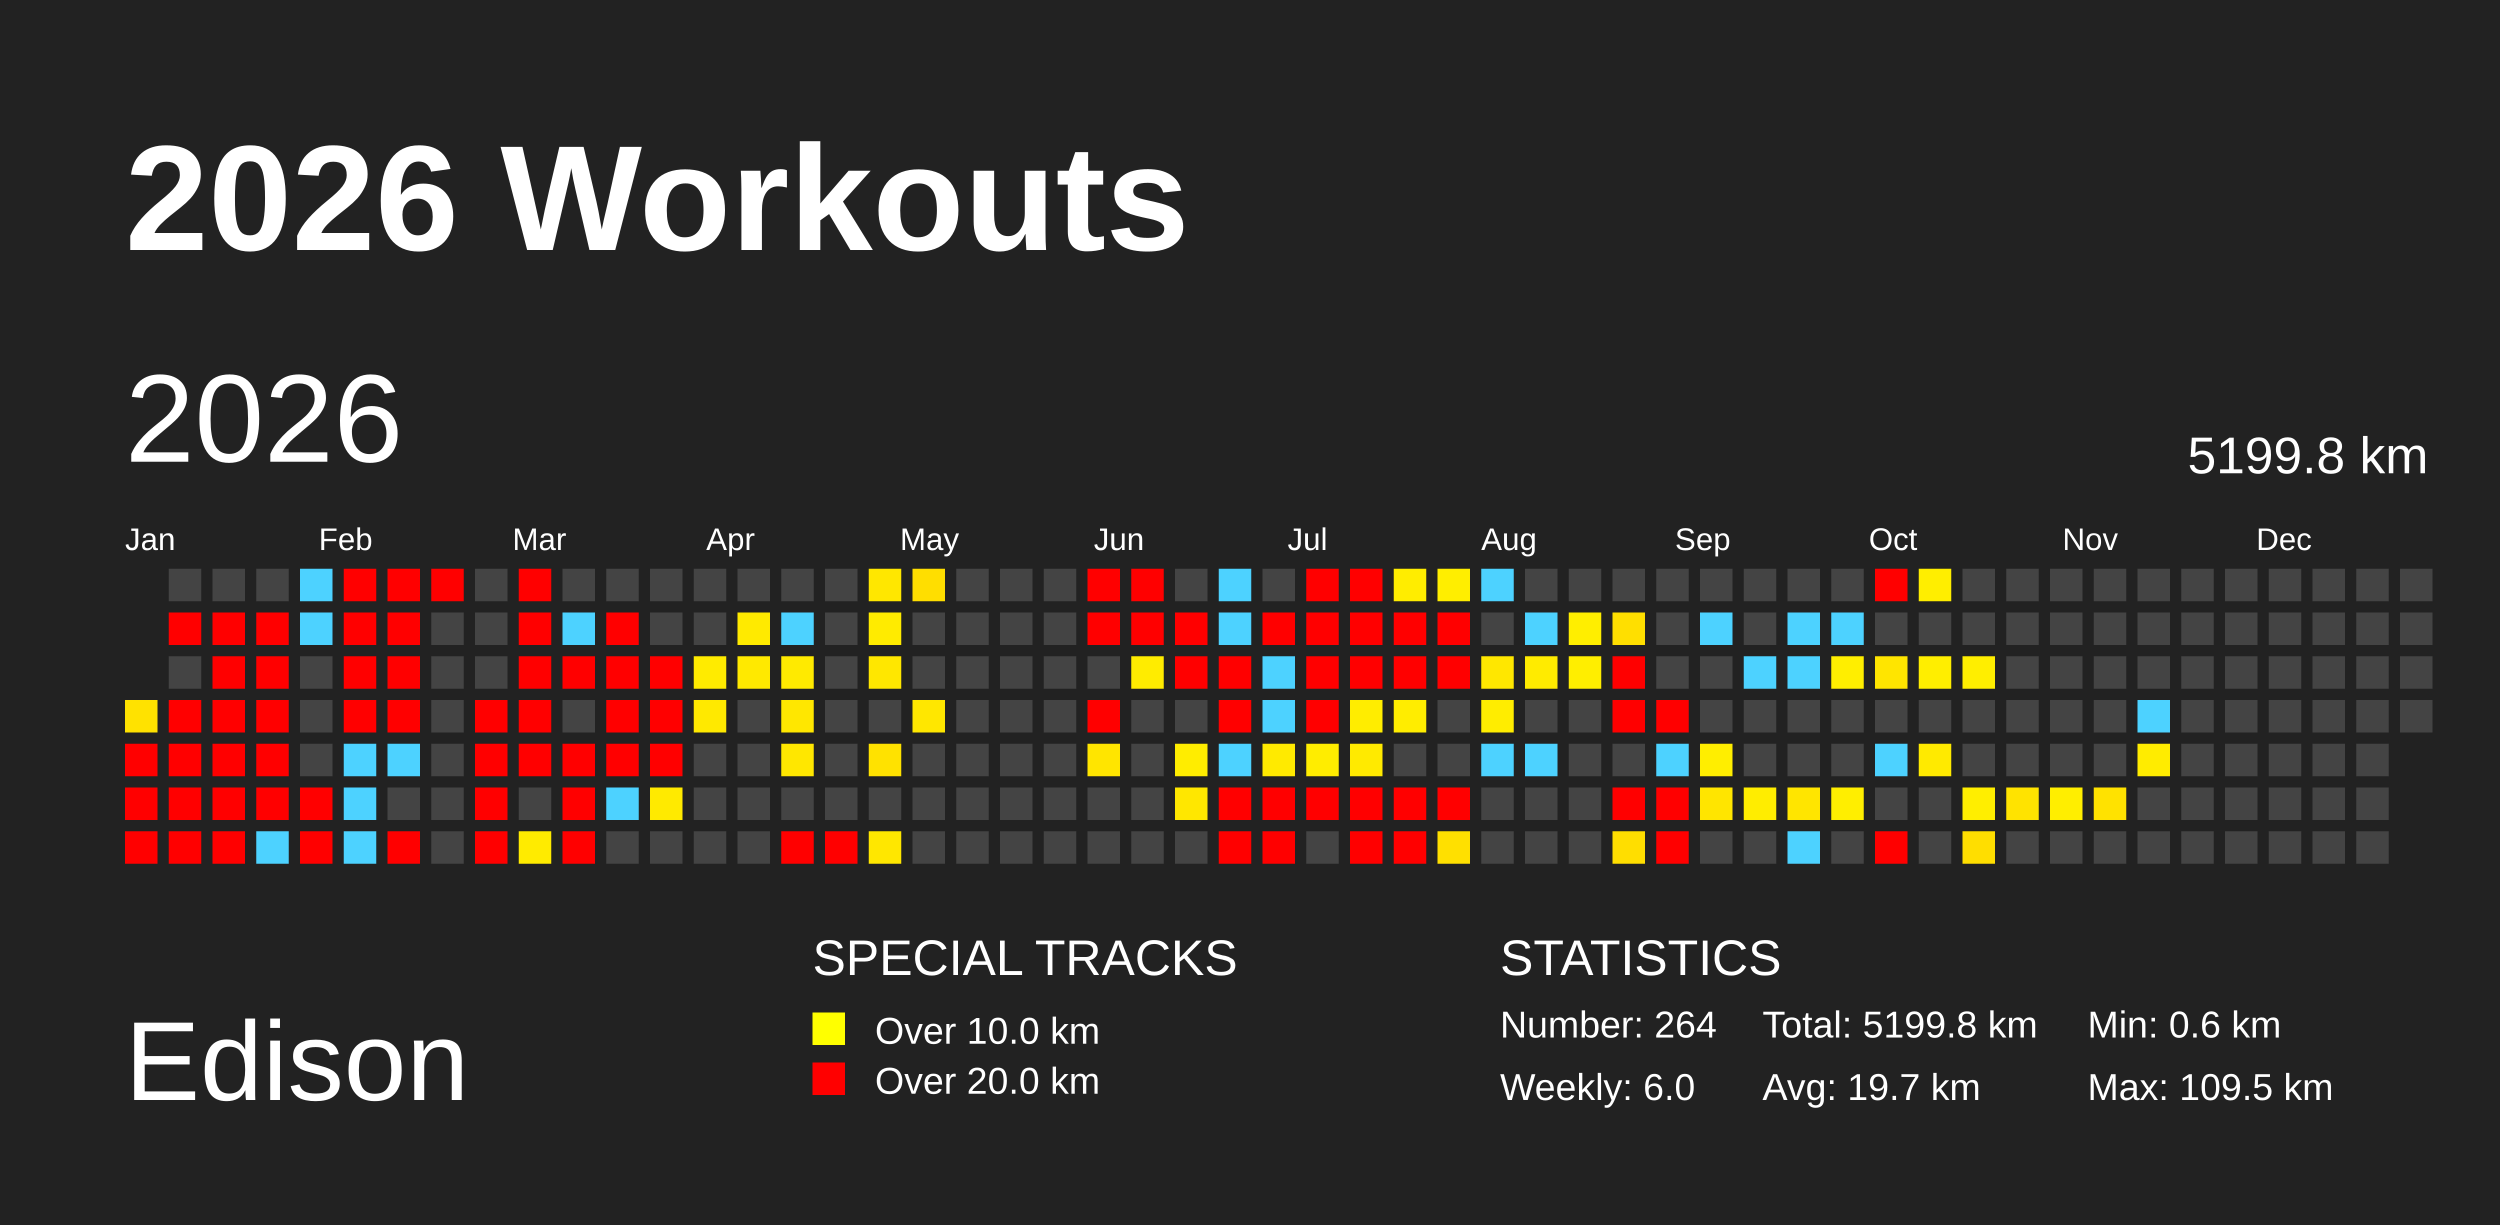
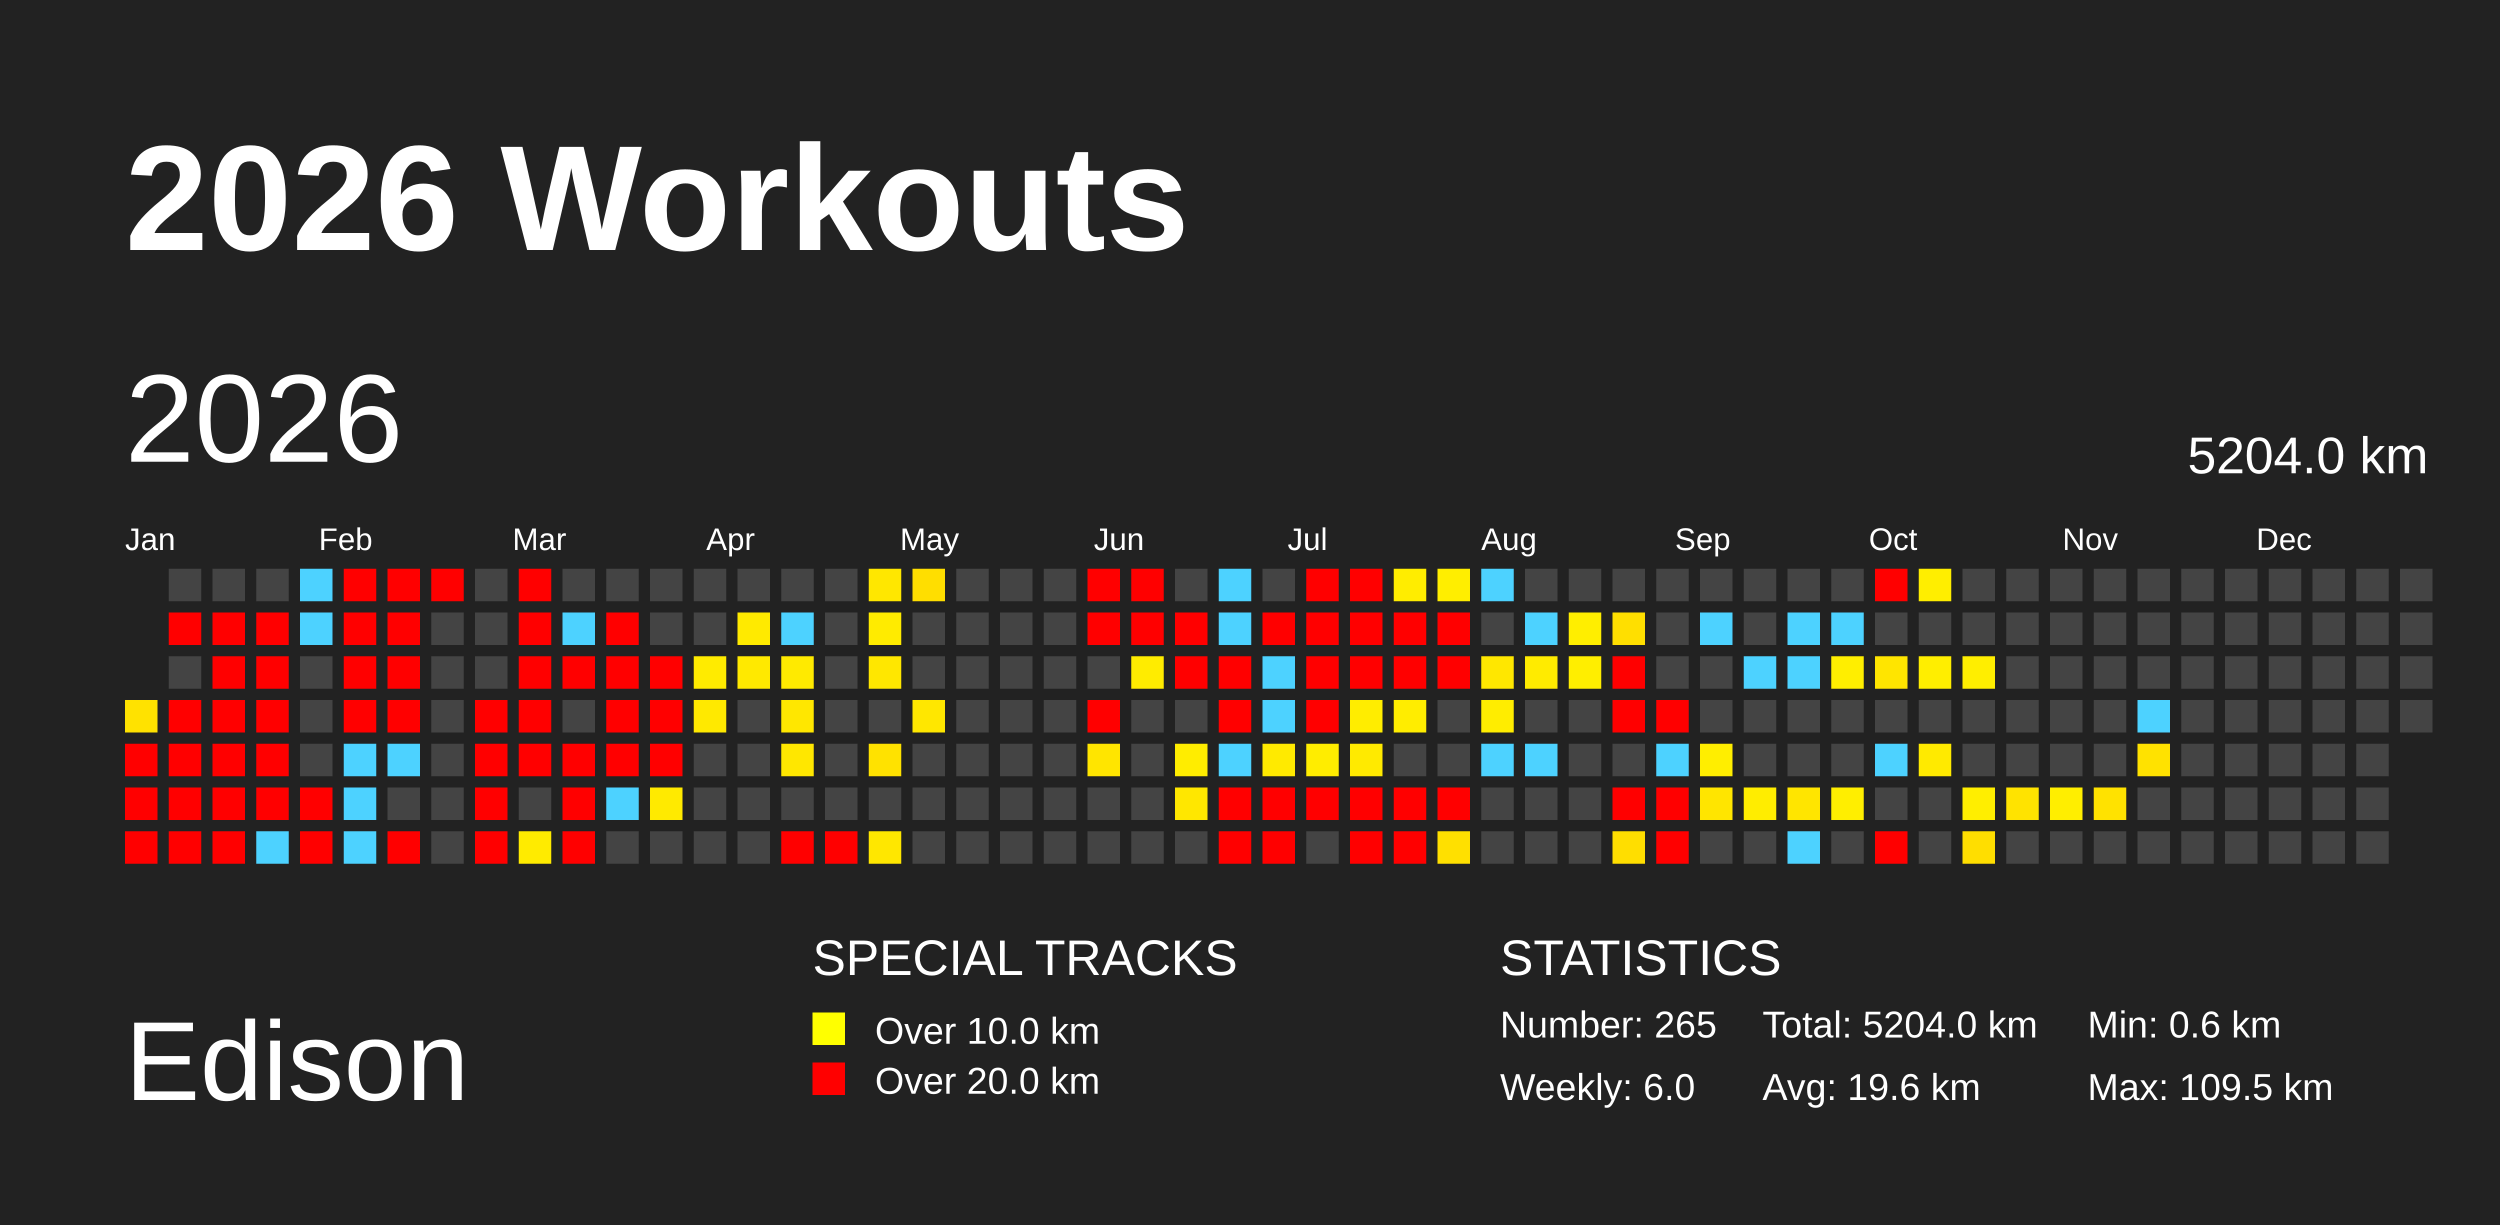
<svg xmlns="http://www.w3.org/2000/svg" baseProfile="full" height="98mm" version="1.1" viewBox="0,0,200,98" width="200mm">
  <defs />
  <rect fill="#222222" height="98" width="200" x="0" y="0" />
  <text fill="#FFFFFF" style="font-size:12px; font-family:Arial; font-weight:bold;" x="10" y="20">2026 Workouts</text>
  <text fill="#FFFFFF" style="font-size:9px; font-family:Arial" x="10" y="88">Edison</text>
  <text fill="#FFFFFF" style="font-size:4px; font-family:Arial" x="65" y="78">SPECIAL TRACKS</text>
  <rect fill="yellow" height="2.6" width="2.6" x="65" y="81" />
  <text fill="#FFFFFF" style="font-size:3px; font-family:Arial" x="70" y="83.5">Over 10.0 km</text>
  <rect fill="red" height="2.6" width="2.6" x="65" y="85" />
  <text fill="#FFFFFF" style="font-size:3px; font-family:Arial" x="70" y="87.5">Over 20.0 km</text>
  <text fill="#FFFFFF" style="font-size:4px; font-family:Arial" x="120" y="78">STATISTICS</text>
-   <text fill="#FFFFFF" style="font-size:3px; font-family:Arial" x="120" y="83">Number: 264</text>
+   <text fill="#FFFFFF" style="font-size:3px; font-family:Arial" x="120" y="83">Number: 265</text>
  <text fill="#FFFFFF" style="font-size:3px; font-family:Arial" x="120" y="88">Weekly: 6.0</text>
-   <text fill="#FFFFFF" style="font-size:3px; font-family:Arial" x="141" y="83">Total: 5199.8 km</text>
-   <text fill="#FFFFFF" style="font-size:3px; font-family:Arial" x="141" y="88">Avg: 19.7 km</text>
+   <text fill="#FFFFFF" style="font-size:3px; font-family:Arial" x="141" y="83">Total: 5204.0 km</text>
+   <text fill="#FFFFFF" style="font-size:3px; font-family:Arial" x="141" y="88">Avg: 19.6 km</text>
  <text fill="#FFFFFF" style="font-size:3px; font-family:Arial" x="167" y="83">Min: 0.6 km</text>
  <text fill="#FFFFFF" style="font-size:3px; font-family:Arial" x="167" y="88">Max: 109.5 km</text>
  <text dominant-baseline="hanging" fill="#FFFFFF" style="font-size:10.0px; font-family:Arial;" x="10" y="30">2026</text>
-   <text dominant-baseline="hanging" fill="#FFFFFF" style="font-size:4.125px; font-family:Arial;" x="175" y="35">5199.8 km</text>
+   <text dominant-baseline="hanging" fill="#FFFFFF" style="font-size:4.125px; font-family:Arial;" x="175" y="35">5204.0 km</text>
  <text fill="#FFFFFF" style="font-size:2.5px; font-family:Arial" x="10.0" y="44">Jan</text>
  <text fill="#FFFFFF" style="font-size:2.5px; font-family:Arial" x="25.5" y="44">Feb</text>
  <text fill="#FFFFFF" style="font-size:2.5px; font-family:Arial" x="41.0" y="44">Mar</text>
  <text fill="#FFFFFF" style="font-size:2.5px; font-family:Arial" x="56.5" y="44">Apr</text>
  <text fill="#FFFFFF" style="font-size:2.5px; font-family:Arial" x="72.0" y="44">May</text>
  <text fill="#FFFFFF" style="font-size:2.5px; font-family:Arial" x="87.5" y="44">Jun</text>
  <text fill="#FFFFFF" style="font-size:2.5px; font-family:Arial" x="103.0" y="44">Jul</text>
  <text fill="#FFFFFF" style="font-size:2.5px; font-family:Arial" x="118.5" y="44">Aug</text>
  <text fill="#FFFFFF" style="font-size:2.5px; font-family:Arial" x="134.0" y="44">Sep</text>
  <text fill="#FFFFFF" style="font-size:2.5px; font-family:Arial" x="149.5" y="44">Oct</text>
  <text fill="#FFFFFF" style="font-size:2.5px; font-family:Arial" x="165.0" y="44">Nov</text>
  <text fill="#FFFFFF" style="font-size:2.5px; font-family:Arial" x="180.5" y="44">Dec</text>
  <rect fill="#ffe200" height="2.6" width="2.6" x="10.0" y="56.0" />
  <rect fill="red" height="2.6" width="2.6" x="10.0" y="59.5" />
  <rect fill="red" height="2.6" width="2.6" x="10.0" y="63.0" />
  <rect fill="red" height="2.6" width="2.6" x="10.0" y="66.5" />
  <rect fill="#444444" height="2.6" width="2.6" x="13.5" y="45.5" />
  <rect fill="red" height="2.6" width="2.6" x="13.5" y="49.0" />
  <rect fill="#444444" height="2.6" width="2.6" x="13.5" y="52.5" />
  <rect fill="red" height="2.6" width="2.6" x="13.5" y="56.0" />
  <rect fill="red" height="2.6" width="2.6" x="13.5" y="59.5" />
  <rect fill="red" height="2.6" width="2.6" x="13.5" y="63.0" />
  <rect fill="red" height="2.6" width="2.6" x="13.5" y="66.5" />
  <rect fill="#444444" height="2.6" width="2.6" x="17.0" y="45.5" />
  <rect fill="red" height="2.6" width="2.6" x="17.0" y="49.0" />
  <rect fill="red" height="2.6" width="2.6" x="17.0" y="52.5" />
  <rect fill="red" height="2.6" width="2.6" x="17.0" y="56.0" />
  <rect fill="red" height="2.6" width="2.6" x="17.0" y="59.5" />
  <rect fill="red" height="2.6" width="2.6" x="17.0" y="63.0" />
  <rect fill="red" height="2.6" width="2.6" x="17.0" y="66.5" />
  <rect fill="#444444" height="2.6" width="2.6" x="20.5" y="45.5" />
  <rect fill="red" height="2.6" width="2.6" x="20.5" y="49.0" />
  <rect fill="red" height="2.6" width="2.6" x="20.5" y="52.5" />
  <rect fill="red" height="2.6" width="2.6" x="20.5" y="56.0" />
  <rect fill="red" height="2.6" width="2.6" x="20.5" y="59.5" />
  <rect fill="red" height="2.6" width="2.6" x="20.5" y="63.0" />
  <rect fill="#4dd2ff" height="2.6" width="2.6" x="20.5" y="66.5" />
  <rect fill="#4dd2ff" height="2.6" width="2.6" x="24.0" y="45.5" />
  <rect fill="#4dd2ff" height="2.6" width="2.6" x="24.0" y="49.0" />
  <rect fill="#444444" height="2.6" width="2.6" x="24.0" y="52.5" />
  <rect fill="#444444" height="2.6" width="2.6" x="24.0" y="56.0" />
  <rect fill="#444444" height="2.6" width="2.6" x="24.0" y="59.5" />
  <rect fill="red" height="2.6" width="2.6" x="24.0" y="63.0" />
  <rect fill="red" height="2.6" width="2.6" x="24.0" y="66.5" />
  <rect fill="red" height="2.6" width="2.6" x="27.5" y="45.5" />
  <rect fill="red" height="2.6" width="2.6" x="27.5" y="49.0" />
  <rect fill="red" height="2.6" width="2.6" x="27.5" y="52.5" />
  <rect fill="red" height="2.6" width="2.6" x="27.5" y="56.0" />
  <rect fill="#4dd2ff" height="2.6" width="2.6" x="27.5" y="59.5" />
  <rect fill="#4dd2ff" height="2.6" width="2.6" x="27.5" y="63.0" />
  <rect fill="#4dd2ff" height="2.6" width="2.6" x="27.5" y="66.5" />
  <rect fill="red" height="2.6" width="2.6" x="31.0" y="45.5" />
  <rect fill="red" height="2.6" width="2.6" x="31.0" y="49.0" />
  <rect fill="red" height="2.6" width="2.6" x="31.0" y="52.5" />
  <rect fill="red" height="2.6" width="2.6" x="31.0" y="56.0" />
  <rect fill="#4dd2ff" height="2.6" width="2.6" x="31.0" y="59.5" />
  <rect fill="#444444" height="2.6" width="2.6" x="31.0" y="63.0" />
  <rect fill="red" height="2.6" width="2.6" x="31.0" y="66.5" />
  <rect fill="red" height="2.6" width="2.6" x="34.5" y="45.5" />
  <rect fill="#444444" height="2.6" width="2.6" x="34.5" y="49.0" />
  <rect fill="#444444" height="2.6" width="2.6" x="34.5" y="52.5" />
  <rect fill="#444444" height="2.6" width="2.6" x="34.5" y="56.0" />
  <rect fill="#444444" height="2.6" width="2.6" x="34.5" y="59.5" />
  <rect fill="#444444" height="2.6" width="2.6" x="34.5" y="63.0" />
  <rect fill="#444444" height="2.6" width="2.6" x="34.5" y="66.5" />
  <rect fill="#444444" height="2.6" width="2.6" x="38.0" y="45.5" />
  <rect fill="#444444" height="2.6" width="2.6" x="38.0" y="49.0" />
  <rect fill="#444444" height="2.6" width="2.6" x="38.0" y="52.5" />
  <rect fill="red" height="2.6" width="2.6" x="38.0" y="56.0" />
  <rect fill="red" height="2.6" width="2.6" x="38.0" y="59.5" />
  <rect fill="red" height="2.6" width="2.6" x="38.0" y="63.0" />
  <rect fill="red" height="2.6" width="2.6" x="38.0" y="66.5" />
  <rect fill="red" height="2.6" width="2.6" x="41.5" y="45.5" />
  <rect fill="red" height="2.6" width="2.6" x="41.5" y="49.0" />
  <rect fill="red" height="2.6" width="2.6" x="41.5" y="52.5" />
  <rect fill="red" height="2.6" width="2.6" x="41.5" y="56.0" />
  <rect fill="red" height="2.6" width="2.6" x="41.5" y="59.5" />
  <rect fill="#444444" height="2.6" width="2.6" x="41.5" y="63.0" />
  <rect fill="#ffeb00" height="2.6" width="2.6" x="41.5" y="66.5" />
  <rect fill="#444444" height="2.6" width="2.6" x="45.0" y="45.5" />
  <rect fill="#4dd2ff" height="2.6" width="2.6" x="45.0" y="49.0" />
  <rect fill="red" height="2.6" width="2.6" x="45.0" y="52.5" />
  <rect fill="#444444" height="2.6" width="2.6" x="45.0" y="56.0" />
  <rect fill="red" height="2.6" width="2.6" x="45.0" y="59.5" />
  <rect fill="red" height="2.6" width="2.6" x="45.0" y="63.0" />
  <rect fill="red" height="2.6" width="2.6" x="45.0" y="66.5" />
  <rect fill="#444444" height="2.6" width="2.6" x="48.5" y="45.5" />
  <rect fill="red" height="2.6" width="2.6" x="48.5" y="49.0" />
  <rect fill="red" height="2.6" width="2.6" x="48.5" y="52.5" />
  <rect fill="red" height="2.6" width="2.6" x="48.5" y="56.0" />
  <rect fill="red" height="2.6" width="2.6" x="48.5" y="59.5" />
  <rect fill="#4dd2ff" height="2.6" width="2.6" x="48.5" y="63.0" />
  <rect fill="#444444" height="2.6" width="2.6" x="48.5" y="66.5" />
  <rect fill="#444444" height="2.6" width="2.6" x="52.0" y="45.5" />
  <rect fill="#444444" height="2.6" width="2.6" x="52.0" y="49.0" />
  <rect fill="red" height="2.6" width="2.6" x="52.0" y="52.5" />
  <rect fill="red" height="2.6" width="2.6" x="52.0" y="56.0" />
  <rect fill="red" height="2.6" width="2.6" x="52.0" y="59.5" />
  <rect fill="#ffea00" height="2.6" width="2.6" x="52.0" y="63.0" />
  <rect fill="#444444" height="2.6" width="2.6" x="52.0" y="66.5" />
  <rect fill="#444444" height="2.6" width="2.6" x="55.5" y="45.5" />
  <rect fill="#444444" height="2.6" width="2.6" x="55.5" y="49.0" />
  <rect fill="#ffeb00" height="2.6" width="2.6" x="55.5" y="52.5" />
  <rect fill="#ffe900" height="2.6" width="2.6" x="55.5" y="56.0" />
  <rect fill="#444444" height="2.6" width="2.6" x="55.5" y="59.5" />
  <rect fill="#444444" height="2.6" width="2.6" x="55.5" y="63.0" />
  <rect fill="#444444" height="2.6" width="2.6" x="55.5" y="66.5" />
  <rect fill="#444444" height="2.6" width="2.6" x="59.0" y="45.5" />
  <rect fill="#ffea00" height="2.6" width="2.6" x="59.0" y="49.0" />
  <rect fill="#ffe900" height="2.6" width="2.6" x="59.0" y="52.5" />
  <rect fill="#444444" height="2.6" width="2.6" x="59.0" y="56.0" />
  <rect fill="#444444" height="2.6" width="2.6" x="59.0" y="59.5" />
  <rect fill="#444444" height="2.6" width="2.6" x="59.0" y="63.0" />
  <rect fill="#444444" height="2.6" width="2.6" x="59.0" y="66.5" />
  <rect fill="#444444" height="2.6" width="2.6" x="62.5" y="45.5" />
  <rect fill="#4dd2ff" height="2.6" width="2.6" x="62.5" y="49.0" />
  <rect fill="#ffea00" height="2.6" width="2.6" x="62.5" y="52.5" />
  <rect fill="#ffe700" height="2.6" width="2.6" x="62.5" y="56.0" />
  <rect fill="#ffe700" height="2.6" width="2.6" x="62.5" y="59.5" />
  <rect fill="#444444" height="2.6" width="2.6" x="62.5" y="63.0" />
  <rect fill="red" height="2.6" width="2.6" x="62.5" y="66.5" />
  <rect fill="#444444" height="2.6" width="2.6" x="66.0" y="45.5" />
  <rect fill="#444444" height="2.6" width="2.6" x="66.0" y="49.0" />
  <rect fill="#444444" height="2.6" width="2.6" x="66.0" y="52.5" />
  <rect fill="#444444" height="2.6" width="2.6" x="66.0" y="56.0" />
  <rect fill="#444444" height="2.6" width="2.6" x="66.0" y="59.5" />
  <rect fill="#444444" height="2.6" width="2.6" x="66.0" y="63.0" />
  <rect fill="red" height="2.6" width="2.6" x="66.0" y="66.5" />
  <rect fill="#ffe700" height="2.6" width="2.6" x="69.5" y="45.5" />
  <rect fill="#ffeb00" height="2.6" width="2.6" x="69.5" y="49.0" />
  <rect fill="#ffe700" height="2.6" width="2.6" x="69.5" y="52.5" />
  <rect fill="#444444" height="2.6" width="2.6" x="69.5" y="56.0" />
  <rect fill="#ffe200" height="2.6" width="2.6" x="69.5" y="59.5" />
  <rect fill="#444444" height="2.6" width="2.6" x="69.5" y="63.0" />
  <rect fill="#ffe700" height="2.6" width="2.6" x="69.5" y="66.5" />
  <rect fill="#ffde00" height="2.6" width="2.6" x="73.0" y="45.5" />
  <rect fill="#444444" height="2.6" width="2.6" x="73.0" y="49.0" />
  <rect fill="#444444" height="2.6" width="2.6" x="73.0" y="52.5" />
  <rect fill="#ffe700" height="2.6" width="2.6" x="73.0" y="56.0" />
  <rect fill="#444444" height="2.6" width="2.6" x="73.0" y="59.5" />
  <rect fill="#444444" height="2.6" width="2.6" x="73.0" y="63.0" />
  <rect fill="#444444" height="2.6" width="2.6" x="73.0" y="66.5" />
  <rect fill="#444444" height="2.6" width="2.6" x="76.5" y="45.5" />
  <rect fill="#444444" height="2.6" width="2.6" x="76.5" y="49.0" />
  <rect fill="#444444" height="2.6" width="2.6" x="76.5" y="52.5" />
  <rect fill="#444444" height="2.6" width="2.6" x="76.5" y="56.0" />
  <rect fill="#444444" height="2.6" width="2.6" x="76.5" y="59.5" />
  <rect fill="#444444" height="2.6" width="2.6" x="76.5" y="63.0" />
  <rect fill="#444444" height="2.6" width="2.6" x="76.5" y="66.5" />
  <rect fill="#444444" height="2.6" width="2.6" x="80.0" y="45.5" />
  <rect fill="#444444" height="2.6" width="2.6" x="80.0" y="49.0" />
  <rect fill="#444444" height="2.6" width="2.6" x="80.0" y="52.5" />
  <rect fill="#444444" height="2.6" width="2.6" x="80.0" y="56.0" />
  <rect fill="#444444" height="2.6" width="2.6" x="80.0" y="59.5" />
  <rect fill="#444444" height="2.6" width="2.6" x="80.0" y="63.0" />
  <rect fill="#444444" height="2.6" width="2.6" x="80.0" y="66.5" />
  <rect fill="#444444" height="2.6" width="2.6" x="83.5" y="45.5" />
  <rect fill="#444444" height="2.6" width="2.6" x="83.5" y="49.0" />
  <rect fill="#444444" height="2.6" width="2.6" x="83.5" y="52.5" />
  <rect fill="#444444" height="2.6" width="2.6" x="83.5" y="56.0" />
  <rect fill="#444444" height="2.6" width="2.6" x="83.5" y="59.5" />
  <rect fill="#444444" height="2.6" width="2.6" x="83.5" y="63.0" />
  <rect fill="#444444" height="2.6" width="2.6" x="83.5" y="66.5" />
  <rect fill="red" height="2.6" width="2.6" x="87.0" y="45.5" />
  <rect fill="red" height="2.6" width="2.6" x="87.0" y="49.0" />
  <rect fill="#444444" height="2.6" width="2.6" x="87.0" y="52.5" />
  <rect fill="red" height="2.6" width="2.6" x="87.0" y="56.0" />
  <rect fill="#ffe500" height="2.6" width="2.6" x="87.0" y="59.5" />
  <rect fill="#444444" height="2.6" width="2.6" x="87.0" y="63.0" />
  <rect fill="#444444" height="2.6" width="2.6" x="87.0" y="66.5" />
  <rect fill="red" height="2.6" width="2.6" x="90.5" y="45.5" />
  <rect fill="red" height="2.6" width="2.6" x="90.5" y="49.0" />
  <rect fill="#ffec00" height="2.6" width="2.6" x="90.5" y="52.5" />
  <rect fill="#444444" height="2.6" width="2.6" x="90.5" y="56.0" />
  <rect fill="#444444" height="2.6" width="2.6" x="90.5" y="59.5" />
  <rect fill="#444444" height="2.6" width="2.6" x="90.5" y="63.0" />
  <rect fill="#444444" height="2.6" width="2.6" x="90.5" y="66.5" />
  <rect fill="#444444" height="2.6" width="2.6" x="94.0" y="45.5" />
  <rect fill="red" height="2.6" width="2.6" x="94.0" y="49.0" />
  <rect fill="red" height="2.6" width="2.6" x="94.0" y="52.5" />
  <rect fill="#444444" height="2.6" width="2.6" x="94.0" y="56.0" />
  <rect fill="#ffed00" height="2.6" width="2.6" x="94.0" y="59.5" />
  <rect fill="#ffe700" height="2.6" width="2.6" x="94.0" y="63.0" />
  <rect fill="#444444" height="2.6" width="2.6" x="94.0" y="66.5" />
  <rect fill="#4dd2ff" height="2.6" width="2.6" x="97.5" y="45.5" />
  <rect fill="#4dd2ff" height="2.6" width="2.6" x="97.5" y="49.0" />
  <rect fill="red" height="2.6" width="2.6" x="97.5" y="52.5" />
  <rect fill="red" height="2.6" width="2.6" x="97.5" y="56.0" />
  <rect fill="#4dd2ff" height="2.6" width="2.6" x="97.5" y="59.5" />
  <rect fill="red" height="2.6" width="2.6" x="97.5" y="63.0" />
  <rect fill="red" height="2.6" width="2.6" x="97.5" y="66.5" />
  <rect fill="#444444" height="2.6" width="2.6" x="101.0" y="45.5" />
  <rect fill="red" height="2.6" width="2.6" x="101.0" y="49.0" />
  <rect fill="#4dd2ff" height="2.6" width="2.6" x="101.0" y="52.5" />
  <rect fill="#4dd2ff" height="2.6" width="2.6" x="101.0" y="56.0" />
  <rect fill="#ffea00" height="2.6" width="2.6" x="101.0" y="59.5" />
  <rect fill="red" height="2.6" width="2.6" x="101.0" y="63.0" />
  <rect fill="red" height="2.6" width="2.6" x="101.0" y="66.5" />
  <rect fill="red" height="2.6" width="2.6" x="104.5" y="45.5" />
  <rect fill="red" height="2.6" width="2.6" x="104.5" y="49.0" />
  <rect fill="red" height="2.6" width="2.6" x="104.5" y="52.5" />
  <rect fill="red" height="2.6" width="2.6" x="104.5" y="56.0" />
  <rect fill="#ffed00" height="2.6" width="2.6" x="104.5" y="59.5" />
  <rect fill="red" height="2.6" width="2.6" x="104.5" y="63.0" />
  <rect fill="#444444" height="2.6" width="2.6" x="104.5" y="66.5" />
  <rect fill="red" height="2.6" width="2.6" x="108.0" y="45.5" />
  <rect fill="red" height="2.6" width="2.6" x="108.0" y="49.0" />
  <rect fill="red" height="2.6" width="2.6" x="108.0" y="52.5" />
  <rect fill="#ffed00" height="2.6" width="2.6" x="108.0" y="56.0" />
  <rect fill="#ffea00" height="2.6" width="2.6" x="108.0" y="59.5" />
  <rect fill="red" height="2.6" width="2.6" x="108.0" y="63.0" />
  <rect fill="red" height="2.6" width="2.6" x="108.0" y="66.5" />
  <rect fill="#ffed00" height="2.6" width="2.6" x="111.5" y="45.5" />
  <rect fill="red" height="2.6" width="2.6" x="111.5" y="49.0" />
  <rect fill="red" height="2.6" width="2.6" x="111.5" y="52.5" />
  <rect fill="#ffed00" height="2.6" width="2.6" x="111.5" y="56.0" />
  <rect fill="#444444" height="2.6" width="2.6" x="111.5" y="59.5" />
  <rect fill="red" height="2.6" width="2.6" x="111.5" y="63.0" />
  <rect fill="red" height="2.6" width="2.6" x="111.5" y="66.5" />
  <rect fill="#ffee00" height="2.6" width="2.6" x="115.0" y="45.5" />
  <rect fill="red" height="2.6" width="2.6" x="115.0" y="49.0" />
  <rect fill="red" height="2.6" width="2.6" x="115.0" y="52.5" />
  <rect fill="#444444" height="2.6" width="2.6" x="115.0" y="56.0" />
  <rect fill="#444444" height="2.6" width="2.6" x="115.0" y="59.5" />
  <rect fill="red" height="2.6" width="2.6" x="115.0" y="63.0" />
  <rect fill="#ffe000" height="2.6" width="2.6" x="115.0" y="66.5" />
  <rect fill="#4dd2ff" height="2.6" width="2.6" x="118.5" y="45.5" />
  <rect fill="#444444" height="2.6" width="2.6" x="118.5" y="49.0" />
  <rect fill="#ffe700" height="2.6" width="2.6" x="118.5" y="52.5" />
  <rect fill="#ffed00" height="2.6" width="2.6" x="118.5" y="56.0" />
  <rect fill="#4dd2ff" height="2.6" width="2.6" x="118.5" y="59.5" />
  <rect fill="#444444" height="2.6" width="2.6" x="118.5" y="63.0" />
  <rect fill="#444444" height="2.6" width="2.6" x="118.5" y="66.5" />
  <rect fill="#444444" height="2.6" width="2.6" x="122.0" y="45.5" />
  <rect fill="#4dd2ff" height="2.6" width="2.6" x="122.0" y="49.0" />
  <rect fill="#ffeb00" height="2.6" width="2.6" x="122.0" y="52.5" />
  <rect fill="#444444" height="2.6" width="2.6" x="122.0" y="56.0" />
  <rect fill="#4dd2ff" height="2.6" width="2.6" x="122.0" y="59.5" />
  <rect fill="#444444" height="2.6" width="2.6" x="122.0" y="63.0" />
  <rect fill="#444444" height="2.6" width="2.6" x="122.0" y="66.5" />
  <rect fill="#444444" height="2.6" width="2.6" x="125.5" y="45.5" />
  <rect fill="#ffee00" height="2.6" width="2.6" x="125.5" y="49.0" />
  <rect fill="#ffee00" height="2.6" width="2.6" x="125.5" y="52.5" />
  <rect fill="#444444" height="2.6" width="2.6" x="125.5" y="56.0" />
  <rect fill="#444444" height="2.6" width="2.6" x="125.5" y="59.5" />
  <rect fill="#444444" height="2.6" width="2.6" x="125.5" y="63.0" />
  <rect fill="#444444" height="2.6" width="2.6" x="125.5" y="66.5" />
  <rect fill="#444444" height="2.6" width="2.6" x="129.0" y="45.5" />
  <rect fill="#ffdf00" height="2.6" width="2.6" x="129.0" y="49.0" />
  <rect fill="red" height="2.6" width="2.6" x="129.0" y="52.5" />
  <rect fill="red" height="2.6" width="2.6" x="129.0" y="56.0" />
  <rect fill="#444444" height="2.6" width="2.6" x="129.0" y="59.5" />
  <rect fill="red" height="2.6" width="2.6" x="129.0" y="63.0" />
  <rect fill="#ffde00" height="2.6" width="2.6" x="129.0" y="66.5" />
  <rect fill="#444444" height="2.6" width="2.6" x="132.5" y="45.5" />
  <rect fill="#444444" height="2.6" width="2.6" x="132.5" y="49.0" />
  <rect fill="#444444" height="2.6" width="2.6" x="132.5" y="52.5" />
  <rect fill="red" height="2.6" width="2.6" x="132.5" y="56.0" />
  <rect fill="#4dd2ff" height="2.6" width="2.6" x="132.5" y="59.5" />
  <rect fill="red" height="2.6" width="2.6" x="132.5" y="63.0" />
  <rect fill="red" height="2.6" width="2.6" x="132.5" y="66.5" />
  <rect fill="#444444" height="2.6" width="2.6" x="136.0" y="45.5" />
  <rect fill="#4dd2ff" height="2.6" width="2.6" x="136.0" y="49.0" />
  <rect fill="#444444" height="2.6" width="2.6" x="136.0" y="52.5" />
  <rect fill="#444444" height="2.6" width="2.6" x="136.0" y="56.0" />
  <rect fill="#ffee00" height="2.6" width="2.6" x="136.0" y="59.5" />
  <rect fill="#ffe500" height="2.6" width="2.6" x="136.0" y="63.0" />
  <rect fill="#444444" height="2.6" width="2.6" x="136.0" y="66.5" />
  <rect fill="#444444" height="2.6" width="2.6" x="139.5" y="45.5" />
  <rect fill="#444444" height="2.6" width="2.6" x="139.5" y="49.0" />
  <rect fill="#4dd2ff" height="2.6" width="2.6" x="139.5" y="52.5" />
  <rect fill="#444444" height="2.6" width="2.6" x="139.5" y="56.0" />
  <rect fill="#444444" height="2.6" width="2.6" x="139.5" y="59.5" />
  <rect fill="#ffed00" height="2.6" width="2.6" x="139.5" y="63.0" />
  <rect fill="#444444" height="2.6" width="2.6" x="139.5" y="66.5" />
  <rect fill="#444444" height="2.6" width="2.6" x="143.0" y="45.5" />
  <rect fill="#4dd2ff" height="2.6" width="2.6" x="143.0" y="49.0" />
  <rect fill="#4dd2ff" height="2.6" width="2.6" x="143.0" y="52.5" />
  <rect fill="#444444" height="2.6" width="2.6" x="143.0" y="56.0" />
  <rect fill="#444444" height="2.6" width="2.6" x="143.0" y="59.5" />
  <rect fill="#ffe500" height="2.6" width="2.6" x="143.0" y="63.0" />
  <rect fill="#4dd2ff" height="2.6" width="2.6" x="143.0" y="66.5" />
  <rect fill="#444444" height="2.6" width="2.6" x="146.5" y="45.5" />
  <rect fill="#4dd2ff" height="2.6" width="2.6" x="146.5" y="49.0" />
  <rect fill="#ffee00" height="2.6" width="2.6" x="146.5" y="52.5" />
  <rect fill="#444444" height="2.6" width="2.6" x="146.5" y="56.0" />
  <rect fill="#444444" height="2.6" width="2.6" x="146.5" y="59.5" />
  <rect fill="#ffee00" height="2.6" width="2.6" x="146.5" y="63.0" />
  <rect fill="#444444" height="2.6" width="2.6" x="146.5" y="66.5" />
  <rect fill="red" height="2.6" width="2.6" x="150.0" y="45.5" />
  <rect fill="#444444" height="2.6" width="2.6" x="150.0" y="49.0" />
  <rect fill="#ffe500" height="2.6" width="2.6" x="150.0" y="52.5" />
  <rect fill="#444444" height="2.6" width="2.6" x="150.0" y="56.0" />
  <rect fill="#4dd2ff" height="2.6" width="2.6" x="150.0" y="59.5" />
  <rect fill="#444444" height="2.6" width="2.6" x="150.0" y="63.0" />
  <rect fill="red" height="2.6" width="2.6" x="150.0" y="66.5" />
  <rect fill="#ffee00" height="2.6" width="2.6" x="153.5" y="45.5" />
  <rect fill="#444444" height="2.6" width="2.6" x="153.5" y="49.0" />
  <rect fill="#ffee00" height="2.6" width="2.6" x="153.5" y="52.5" />
  <rect fill="#444444" height="2.6" width="2.6" x="153.5" y="56.0" />
  <rect fill="#ffea00" height="2.6" width="2.6" x="153.5" y="59.5" />
  <rect fill="#444444" height="2.6" width="2.6" x="153.5" y="63.0" />
  <rect fill="#444444" height="2.6" width="2.6" x="153.5" y="66.5" />
  <rect fill="#444444" height="2.6" width="2.6" x="157.0" y="45.5" />
  <rect fill="#444444" height="2.6" width="2.6" x="157.0" y="49.0" />
  <rect fill="#ffee00" height="2.6" width="2.6" x="157.0" y="52.5" />
  <rect fill="#444444" height="2.6" width="2.6" x="157.0" y="56.0" />
  <rect fill="#444444" height="2.6" width="2.6" x="157.0" y="59.5" />
  <rect fill="#ffee00" height="2.6" width="2.6" x="157.0" y="63.0" />
  <rect fill="#ffde00" height="2.6" width="2.6" x="157.0" y="66.5" />
  <rect fill="#444444" height="2.6" width="2.6" x="160.5" y="45.5" />
  <rect fill="#444444" height="2.6" width="2.6" x="160.5" y="49.0" />
  <rect fill="#444444" height="2.6" width="2.6" x="160.5" y="52.5" />
  <rect fill="#444444" height="2.6" width="2.6" x="160.5" y="56.0" />
  <rect fill="#444444" height="2.6" width="2.6" x="160.5" y="59.5" />
  <rect fill="#ffe300" height="2.6" width="2.6" x="160.5" y="63.0" />
  <rect fill="#444444" height="2.6" width="2.6" x="160.5" y="66.5" />
  <rect fill="#444444" height="2.6" width="2.6" x="164.0" y="45.5" />
  <rect fill="#444444" height="2.6" width="2.6" x="164.0" y="49.0" />
  <rect fill="#444444" height="2.6" width="2.6" x="164.0" y="52.5" />
  <rect fill="#444444" height="2.6" width="2.6" x="164.0" y="56.0" />
  <rect fill="#444444" height="2.6" width="2.6" x="164.0" y="59.5" />
  <rect fill="#ffee00" height="2.6" width="2.6" x="164.0" y="63.0" />
  <rect fill="#444444" height="2.6" width="2.6" x="164.0" y="66.5" />
  <rect fill="#444444" height="2.6" width="2.6" x="167.5" y="45.5" />
  <rect fill="#444444" height="2.6" width="2.6" x="167.5" y="49.0" />
  <rect fill="#444444" height="2.6" width="2.6" x="167.5" y="52.5" />
  <rect fill="#444444" height="2.6" width="2.6" x="167.5" y="56.0" />
  <rect fill="#444444" height="2.6" width="2.6" x="167.5" y="59.5" />
  <rect fill="#ffe200" height="2.6" width="2.6" x="167.5" y="63.0" />
  <rect fill="#444444" height="2.6" width="2.6" x="167.5" y="66.5" />
  <rect fill="#444444" height="2.6" width="2.6" x="171.0" y="45.5" />
  <rect fill="#444444" height="2.6" width="2.6" x="171.0" y="49.0" />
  <rect fill="#444444" height="2.6" width="2.6" x="171.0" y="52.5" />
  <rect fill="#4dd2ff" height="2.6" width="2.6" x="171.0" y="56.0" />
-   <rect fill="#ffec00" height="2.6" width="2.6" x="171.0" y="59.5" />
+   <rect fill="#ffe200" height="2.6" width="2.6" x="171.0" y="59.5" />
  <rect fill="#444444" height="2.6" width="2.6" x="171.0" y="63.0" />
  <rect fill="#444444" height="2.6" width="2.6" x="171.0" y="66.5" />
  <rect fill="#444444" height="2.6" width="2.6" x="174.5" y="45.5" />
  <rect fill="#444444" height="2.6" width="2.6" x="174.5" y="49.0" />
  <rect fill="#444444" height="2.6" width="2.6" x="174.5" y="52.5" />
  <rect fill="#444444" height="2.6" width="2.6" x="174.5" y="56.0" />
  <rect fill="#444444" height="2.6" width="2.6" x="174.5" y="59.5" />
  <rect fill="#444444" height="2.6" width="2.6" x="174.5" y="63.0" />
  <rect fill="#444444" height="2.6" width="2.6" x="174.5" y="66.5" />
  <rect fill="#444444" height="2.6" width="2.6" x="178.0" y="45.5" />
  <rect fill="#444444" height="2.6" width="2.6" x="178.0" y="49.0" />
  <rect fill="#444444" height="2.6" width="2.6" x="178.0" y="52.5" />
  <rect fill="#444444" height="2.6" width="2.6" x="178.0" y="56.0" />
  <rect fill="#444444" height="2.6" width="2.6" x="178.0" y="59.5" />
  <rect fill="#444444" height="2.6" width="2.6" x="178.0" y="63.0" />
  <rect fill="#444444" height="2.6" width="2.6" x="178.0" y="66.5" />
  <rect fill="#444444" height="2.6" width="2.6" x="181.5" y="45.5" />
  <rect fill="#444444" height="2.6" width="2.6" x="181.5" y="49.0" />
  <rect fill="#444444" height="2.6" width="2.6" x="181.5" y="52.5" />
  <rect fill="#444444" height="2.6" width="2.6" x="181.5" y="56.0" />
  <rect fill="#444444" height="2.6" width="2.6" x="181.5" y="59.5" />
  <rect fill="#444444" height="2.6" width="2.6" x="181.5" y="63.0" />
  <rect fill="#444444" height="2.6" width="2.6" x="181.5" y="66.5" />
  <rect fill="#444444" height="2.6" width="2.6" x="185.0" y="45.5" />
  <rect fill="#444444" height="2.6" width="2.6" x="185.0" y="49.0" />
  <rect fill="#444444" height="2.6" width="2.6" x="185.0" y="52.5" />
  <rect fill="#444444" height="2.6" width="2.6" x="185.0" y="56.0" />
  <rect fill="#444444" height="2.6" width="2.6" x="185.0" y="59.5" />
  <rect fill="#444444" height="2.6" width="2.6" x="185.0" y="63.0" />
  <rect fill="#444444" height="2.6" width="2.6" x="185.0" y="66.5" />
  <rect fill="#444444" height="2.6" width="2.6" x="188.5" y="45.5" />
  <rect fill="#444444" height="2.6" width="2.6" x="188.5" y="49.0" />
  <rect fill="#444444" height="2.6" width="2.6" x="188.5" y="52.5" />
  <rect fill="#444444" height="2.6" width="2.6" x="188.5" y="56.0" />
  <rect fill="#444444" height="2.6" width="2.6" x="188.5" y="59.5" />
  <rect fill="#444444" height="2.6" width="2.6" x="188.5" y="63.0" />
  <rect fill="#444444" height="2.6" width="2.6" x="188.5" y="66.5" />
  <rect fill="#444444" height="2.6" width="2.6" x="192.0" y="45.5" />
  <rect fill="#444444" height="2.6" width="2.6" x="192.0" y="49.0" />
  <rect fill="#444444" height="2.6" width="2.6" x="192.0" y="52.5" />
  <rect fill="#444444" height="2.6" width="2.6" x="192.0" y="56.0" />
</svg>
